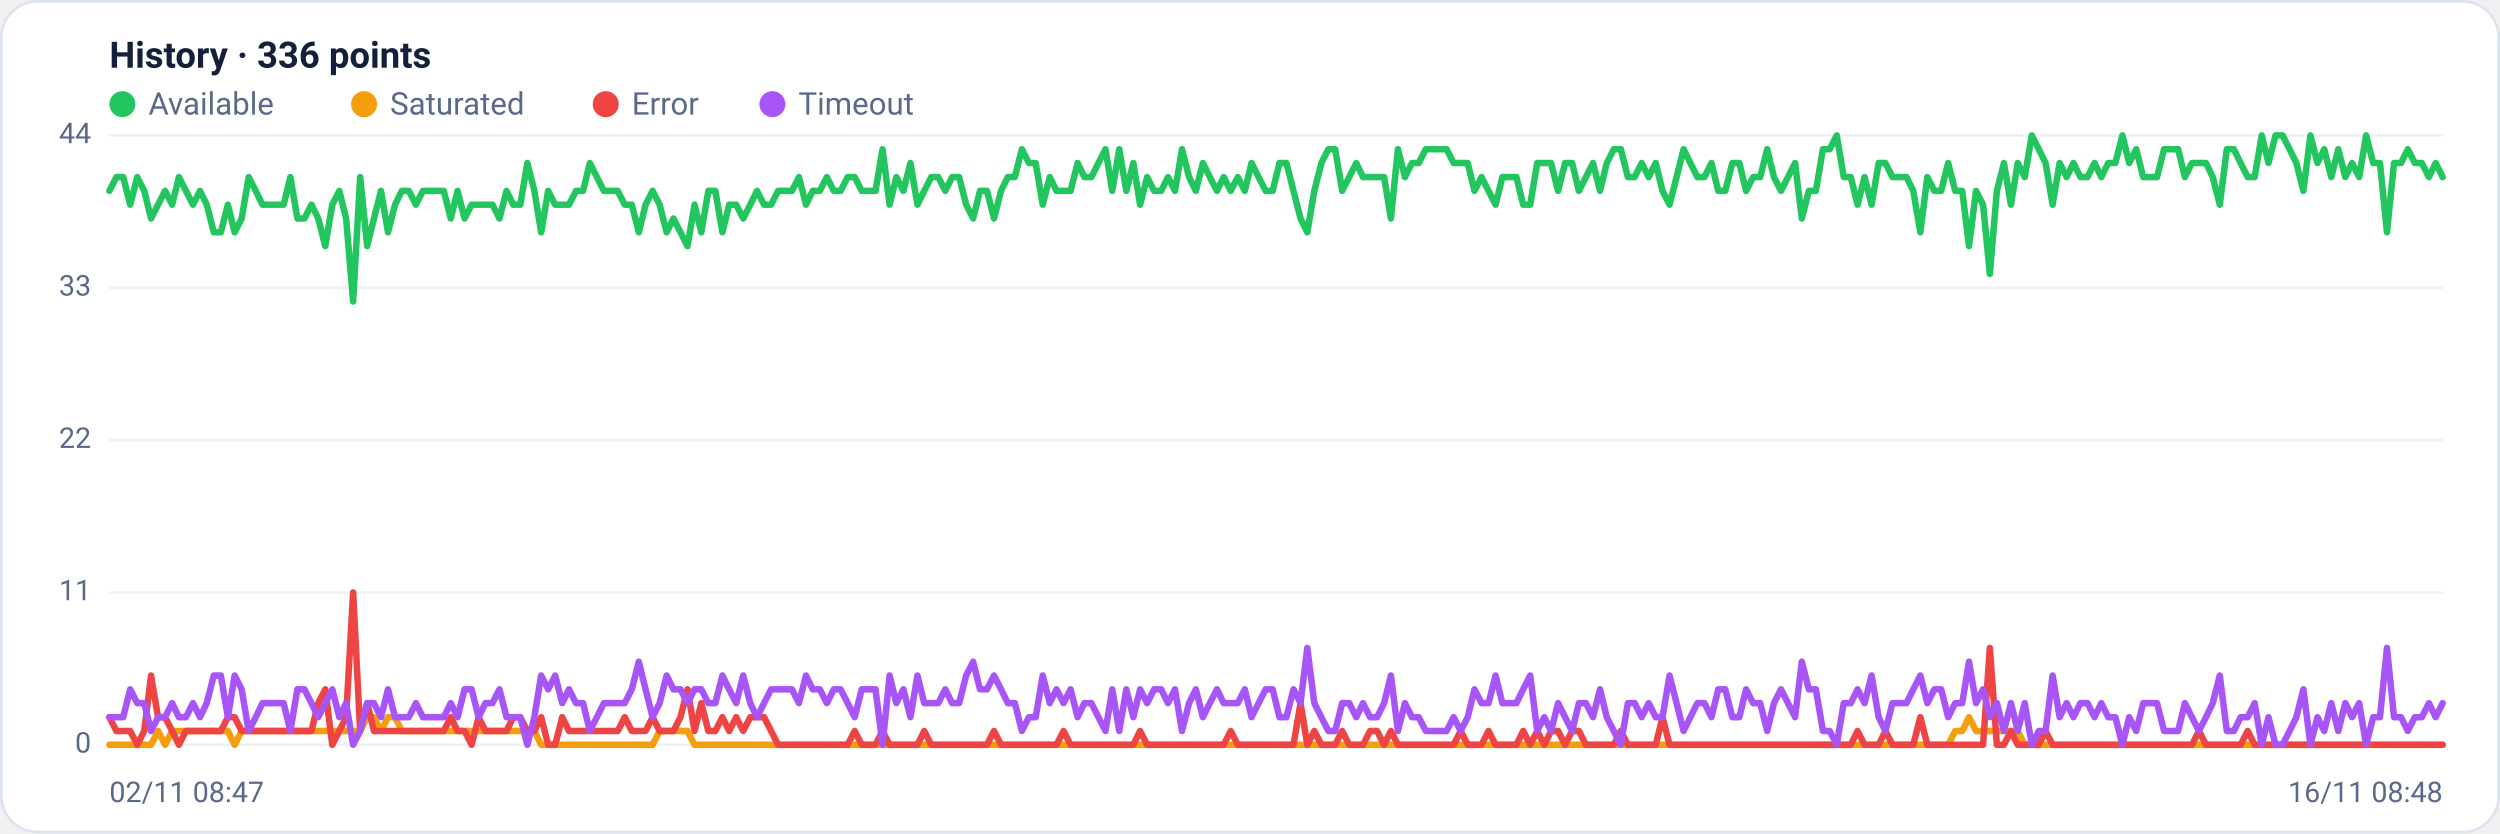
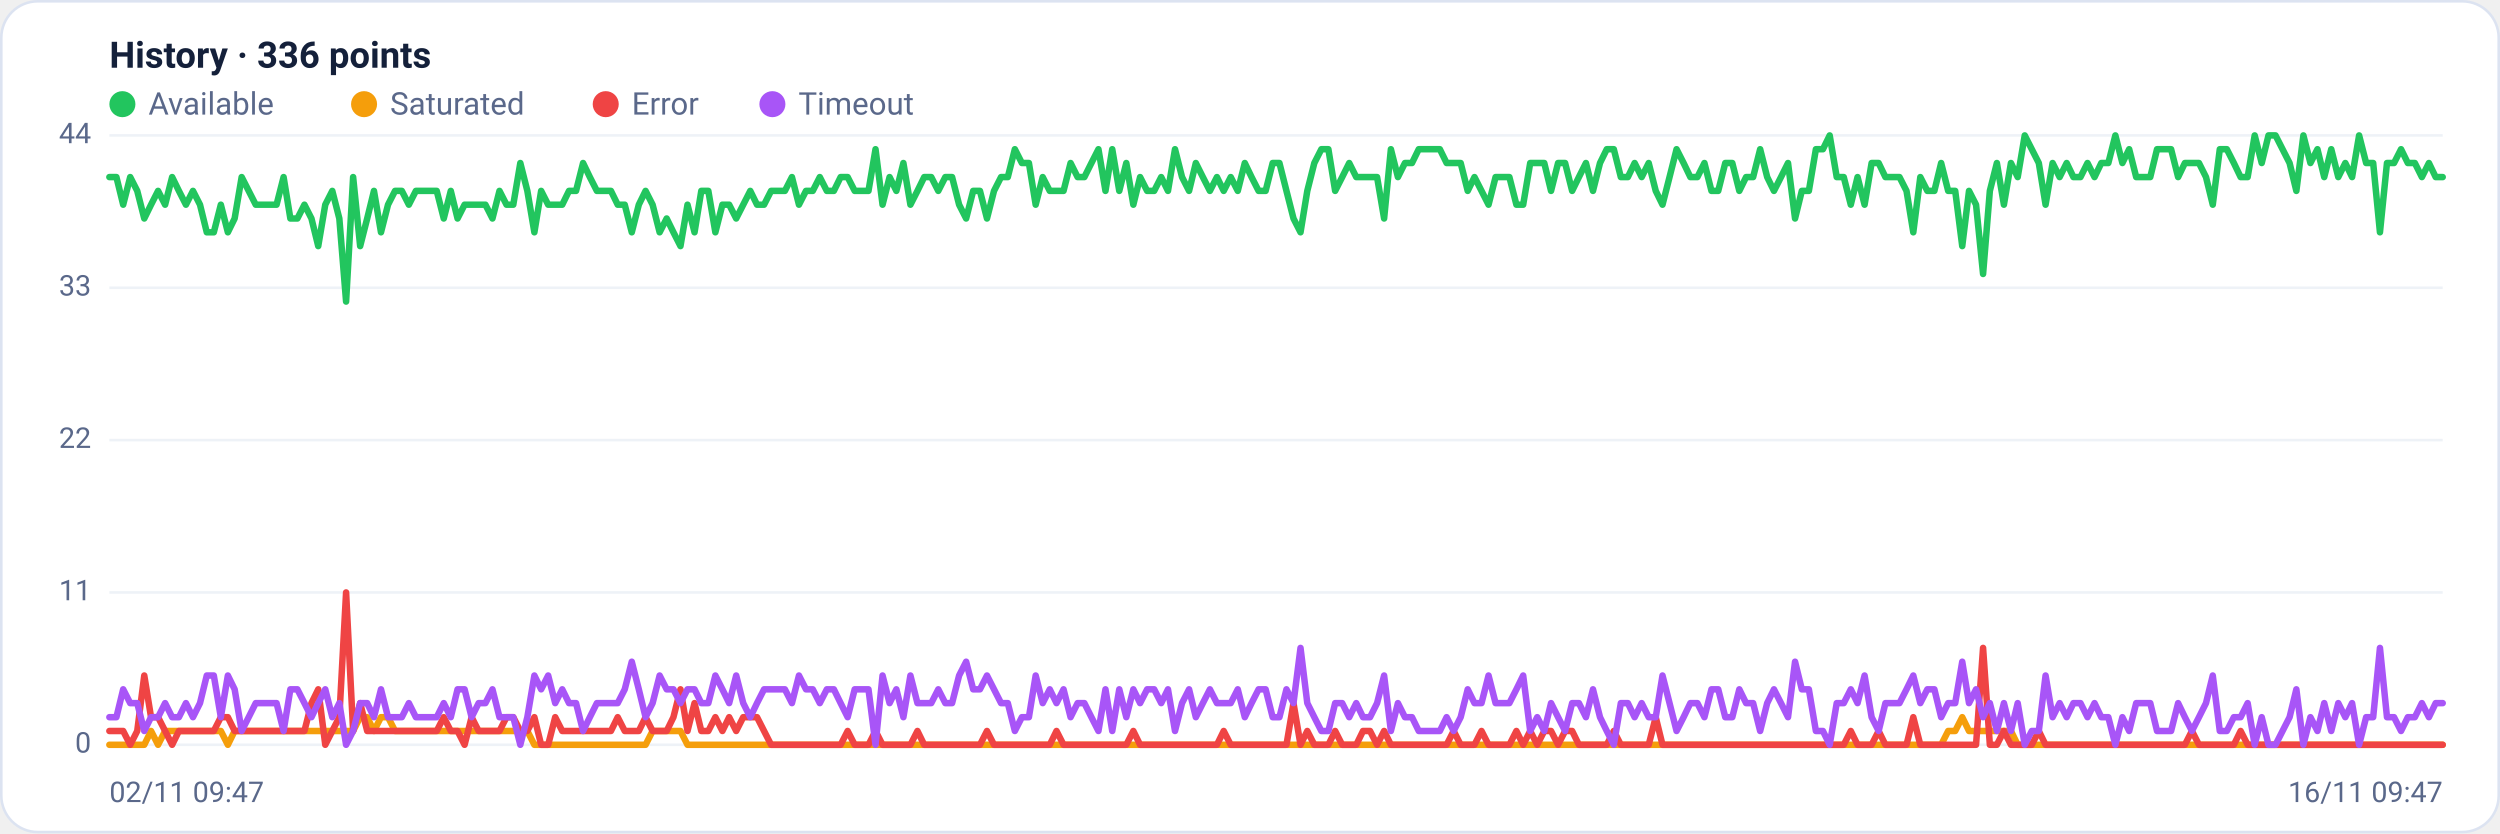
<svg xmlns="http://www.w3.org/2000/svg" viewBox="0 0 960 320" width="960" height="320" font-family="Segoe UI, system-ui, -apple-system, Roboto, Helvetica, Arial, sans-serif" role="img" aria-label="Availability history per region">
  <rect x="0.5" y="0.5" width="959" height="319" rx="14" fill="#ffffff" stroke="#dce3f1" />
  <text x="42" y="26" font-size="14" font-weight="600" fill="#14203a">History · 336 points</text>
  <circle cx="47" cy="40" r="5" fill="#22c55e" />
  <text x="57" y="44" font-size="12" fill="#5a688a">Available</text>
  <circle cx="139.8" cy="40" r="5" fill="#f59e0b" />
  <text x="149.8" y="44" font-size="12" fill="#5a688a">Saturated</text>
  <circle cx="232.6" cy="40" r="5" fill="#ef4444" />
  <text x="242.6" y="44" font-size="12" fill="#5a688a">Error</text>
  <circle cx="296.6" cy="40" r="5" fill="#a855f7" />
  <text x="306.6" y="44" font-size="12" fill="#5a688a">Timeout</text>
  <line x1="42" y1="286.0" x2="938" y2="286.0" stroke="#eef2f7" stroke-width="1" />
  <text x="35" y="289.0" text-anchor="end" font-size="11" fill="#5a688a">0</text>
  <line x1="42" y1="227.5" x2="938" y2="227.5" stroke="#eef2f7" stroke-width="1" />
  <text x="35" y="230.5" text-anchor="end" font-size="11" fill="#5a688a">11</text>
  <line x1="42" y1="169.0" x2="938" y2="169.0" stroke="#eef2f7" stroke-width="1" />
  <text x="35" y="172.0" text-anchor="end" font-size="11" fill="#5a688a">22</text>
  <line x1="42" y1="110.5" x2="938" y2="110.5" stroke="#eef2f7" stroke-width="1" />
  <text x="35" y="113.5" text-anchor="end" font-size="11" fill="#5a688a">33</text>
  <line x1="42" y1="52.0" x2="938" y2="52.0" stroke="#eef2f7" stroke-width="1" />
  <text x="35" y="55.0" text-anchor="end" font-size="11" fill="#5a688a">44</text>
-   <polyline fill="none" stroke="#22c55e" stroke-width="2.5" stroke-linejoin="round" stroke-linecap="round" points="42.0,73.3 44.7,68.0 47.3,68.0 50.0,78.6 52.7,68.0 55.4,73.3 58.0,83.9 60.7,78.6 63.4,73.3 66.1,78.6 68.7,68.0 71.4,73.3 74.1,78.6 76.8,73.3 79.4,78.6 82.1,89.2 84.8,89.2 87.5,78.6 90.1,89.2 92.8,83.9 95.5,68.0 98.2,73.3 100.8,78.6 103.5,78.6 106.2,78.6 108.9,78.6 111.5,68.0 114.2,83.9 116.9,83.9 119.6,78.6 122.2,83.9 124.9,94.5 127.6,78.6 130.3,73.3 132.9,83.9 135.6,115.8 138.3,68.0 141.0,94.5 143.6,83.9 146.3,73.3 149.0,89.2 151.7,78.6 154.3,73.3 157.0,73.3 159.7,78.6 162.4,73.3 165.0,73.3 167.7,73.3 170.4,73.3 173.1,83.9 175.7,73.3 178.4,83.9 181.1,78.6 183.8,78.6 186.4,78.6 189.1,78.6 191.8,83.9 194.5,73.3 197.1,78.6 199.8,78.6 202.5,62.6 205.2,73.3 207.8,89.2 210.5,73.3 213.2,78.6 215.9,78.6 218.5,78.6 221.2,73.3 223.9,73.3 226.5,62.6 229.2,68.0 231.9,73.3 234.6,73.3 237.2,73.3 239.9,78.6 242.6,78.6 245.3,89.2 247.9,78.6 250.6,73.3 253.3,78.6 256.0,89.2 258.6,83.9 261.3,89.2 264.0,94.5 266.7,78.6 269.3,89.2 272.0,73.3 274.7,73.3 277.4,89.2 280.0,78.6 282.7,78.6 285.4,83.9 288.1,78.6 290.7,73.3 293.4,78.6 296.1,78.6 298.8,73.3 301.4,73.3 304.1,73.3 306.8,68.0 309.5,78.6 312.1,73.3 314.8,73.3 317.5,68.0 320.2,73.3 322.8,73.3 325.5,68.0 328.2,68.0 330.9,73.3 333.5,73.3 336.2,73.3 338.9,57.3 341.6,78.6 344.2,68.0 346.9,73.3 349.6,62.6 352.3,78.6 354.9,73.3 357.6,68.0 360.3,68.0 363.0,73.3 365.6,68.0 368.3,68.0 371.0,78.6 373.7,83.9 376.3,73.3 379.0,73.3 381.7,83.9 384.4,73.3 387.0,68.0 389.7,68.0 392.4,57.3 395.1,62.6 397.7,62.6 400.4,78.6 403.1,68.0 405.7,73.3 408.4,73.3 411.1,73.3 413.8,62.6 416.4,68.0 419.1,68.0 421.8,62.6 424.5,57.3 427.1,73.3 429.8,57.3 432.5,73.3 435.2,62.6 437.8,78.6 440.5,68.0 443.2,73.3 445.9,73.3 448.5,68.0 451.2,73.3 453.9,57.3 456.6,68.0 459.2,73.3 461.9,62.6 464.6,68.0 467.3,73.3 469.9,68.0 472.6,73.3 475.3,68.0 478.0,73.3 480.6,62.6 483.3,68.0 486.0,73.3 488.7,73.3 491.3,62.6 494.0,62.6 496.7,73.3 499.4,83.9 502.0,89.2 504.7,73.3 507.4,62.6 510.1,57.3 512.7,57.3 515.4,73.3 518.1,68.0 520.8,62.6 523.4,68.0 526.1,68.0 528.8,68.0 531.5,68.0 534.1,83.9 536.8,57.3 539.5,68.0 542.2,62.6 544.8,62.6 547.5,57.3 550.2,57.3 552.9,57.3 555.5,57.3 558.2,62.6 560.9,62.6 563.6,62.6 566.2,73.3 568.9,68.0 571.6,73.3 574.3,78.6 576.9,68.0 579.6,68.0 582.3,68.0 584.9,78.6 587.6,78.6 590.3,62.6 593.0,62.6 595.6,62.6 598.3,73.3 601.0,62.6 603.7,62.6 606.3,73.3 609.0,68.0 611.7,62.6 614.4,73.3 617.0,62.6 619.7,57.3 622.4,57.3 625.1,68.0 627.7,68.0 630.4,62.6 633.1,68.0 635.8,62.6 638.4,73.3 641.1,78.6 643.8,68.0 646.5,57.3 649.1,62.6 651.8,68.0 654.5,68.0 657.2,62.6 659.8,73.3 662.5,73.3 665.2,62.6 667.9,62.6 670.5,73.3 673.2,68.0 675.9,68.0 678.6,57.3 681.2,68.0 683.9,73.3 686.6,68.0 689.3,62.6 691.9,83.9 694.6,73.3 697.3,73.3 700.0,57.3 702.6,57.3 705.3,52.0 708.0,68.0 710.7,68.0 713.3,78.6 716.0,68.0 718.7,78.6 721.4,62.6 724.0,62.6 726.7,68.0 729.4,68.0 732.1,68.0 734.7,73.3 737.4,89.2 740.1,68.0 742.8,73.3 745.4,73.3 748.1,62.6 750.8,73.3 753.5,73.3 756.1,94.5 758.8,73.3 761.5,78.6 764.1,105.2 766.8,73.3 769.5,62.6 772.2,78.6 774.8,62.6 777.5,68.0 780.2,52.0 782.9,57.3 785.5,62.6 788.2,78.6 790.9,62.6 793.6,68.0 796.2,62.6 798.9,68.0 801.6,68.0 804.3,62.6 806.9,68.0 809.6,62.6 812.3,62.6 815.0,52.0 817.6,62.6 820.3,57.3 823.0,68.0 825.7,68.0 828.3,68.0 831.0,57.3 833.7,57.3 836.4,57.3 839.0,68.0 841.7,62.6 844.4,62.6 847.1,62.6 849.7,68.0 852.4,78.6 855.1,57.3 857.8,57.3 860.4,62.6 863.1,68.0 865.8,68.0 868.5,52.0 871.1,62.6 873.8,52.0 876.5,52.0 879.2,57.3 881.8,62.6 884.5,73.3 887.2,52.0 889.9,62.6 892.5,57.3 895.2,68.0 897.9,57.3 900.6,68.0 903.2,62.6 905.9,68.0 908.6,52.0 911.3,62.6 913.9,62.6 916.6,89.2 919.3,62.6 922.0,62.6 924.6,57.3 927.3,62.6 930.0,62.6 932.7,68.0 935.3,62.6 938.0,68.0" />
-   <polyline fill="none" stroke="#f59e0b" stroke-width="2.5" stroke-linejoin="round" stroke-linecap="round" points="42.0,286.0 44.7,286.0 47.3,286.0 50.0,286.0 52.7,286.0 55.4,286.0 58.0,286.0 60.7,280.7 63.4,286.0 66.1,280.7 68.7,280.7 71.4,280.7 74.1,280.7 76.8,280.7 79.4,280.7 82.1,280.7 84.8,280.7 87.5,280.7 90.1,286.0 92.8,280.7 95.5,280.7 98.2,280.7 100.8,280.7 103.5,280.7 106.2,280.7 108.9,280.7 111.5,280.7 114.2,280.7 116.9,280.7 119.6,280.7 122.2,280.7 124.9,280.7 127.6,280.7 130.3,280.7 132.9,280.7 135.6,280.7 138.3,280.7 141.0,275.4 143.6,275.4 146.3,280.7 149.0,275.4 151.7,275.4 154.3,280.7 157.0,280.7 159.7,280.7 162.4,280.7 165.0,280.7 167.7,280.7 170.4,280.7 173.1,280.7 175.7,280.7 178.4,280.7 181.1,280.7 183.8,280.7 186.4,280.7 189.1,280.7 191.8,280.7 194.5,280.7 197.1,280.7 199.8,280.7 202.5,280.7 205.2,280.7 207.8,286.0 210.5,286.0 213.2,286.0 215.9,286.0 218.5,286.0 221.2,286.0 223.9,286.0 226.5,286.0 229.2,286.0 231.9,286.0 234.6,286.0 237.2,286.0 239.9,286.0 242.6,286.0 245.3,286.0 247.9,286.0 250.6,286.0 253.3,280.7 256.0,280.7 258.6,280.7 261.3,280.7 264.0,280.7 266.7,286.0 269.3,286.0 272.0,286.0 274.7,286.0 277.4,286.0 280.0,286.0 282.7,286.0 285.4,286.0 288.1,286.0 290.7,286.0 293.4,286.0 296.1,286.0 298.8,286.0 301.4,286.0 304.1,286.0 306.8,286.0 309.5,286.0 312.1,286.0 314.8,286.0 317.5,286.0 320.2,286.0 322.8,286.0 325.5,286.0 328.2,286.0 330.9,286.0 333.5,286.0 336.2,286.0 338.9,286.0 341.6,286.0 344.2,286.0 346.9,286.0 349.6,286.0 352.3,286.0 354.9,286.0 357.6,286.0 360.3,286.0 363.0,286.0 365.6,286.0 368.3,286.0 371.0,286.0 373.7,286.0 376.3,286.0 379.0,286.0 381.7,286.0 384.4,286.0 387.0,286.0 389.7,286.0 392.4,286.0 395.1,286.0 397.7,286.0 400.4,286.0 403.1,286.0 405.7,286.0 408.4,286.0 411.1,286.0 413.8,286.0 416.4,286.0 419.1,286.0 421.8,286.0 424.5,286.0 427.1,286.0 429.8,286.0 432.5,286.0 435.2,286.0 437.8,286.0 440.5,286.0 443.2,286.0 445.9,286.0 448.5,286.0 451.2,286.0 453.9,286.0 456.6,286.0 459.2,286.0 461.9,286.0 464.6,286.0 467.3,286.0 469.9,286.0 472.6,286.0 475.3,286.0 478.0,286.0 480.6,286.0 483.3,286.0 486.0,286.0 488.7,286.0 491.3,286.0 494.0,286.0 496.7,286.0 499.4,286.0 502.0,286.0 504.7,286.0 507.4,286.0 510.1,286.0 512.7,286.0 515.4,286.0 518.1,286.0 520.8,286.0 523.4,286.0 526.1,286.0 528.8,286.0 531.5,286.0 534.1,286.0 536.8,286.0 539.5,286.0 542.2,286.0 544.8,286.0 547.5,286.0 550.2,286.0 552.9,286.0 555.5,286.0 558.2,286.0 560.9,286.0 563.6,286.0 566.2,286.0 568.9,286.0 571.6,286.0 574.3,286.0 576.9,286.0 579.6,286.0 582.3,286.0 584.9,286.0 587.6,286.0 590.3,286.0 593.0,286.0 595.6,286.0 598.3,286.0 601.0,286.0 603.7,286.0 606.3,286.0 609.0,286.0 611.7,286.0 614.4,286.0 617.0,286.0 619.7,286.0 622.4,286.0 625.1,286.0 627.7,286.0 630.4,286.0 633.1,286.0 635.8,286.0 638.4,286.0 641.1,286.0 643.8,286.0 646.5,286.0 649.1,286.0 651.8,286.0 654.5,286.0 657.2,286.0 659.8,286.0 662.5,286.0 665.2,286.0 667.9,286.0 670.5,286.0 673.2,286.0 675.9,286.0 678.6,286.0 681.2,286.0 683.9,286.0 686.6,286.0 689.3,286.0 691.9,286.0 694.6,286.0 697.3,286.0 700.0,286.0 702.6,286.0 705.3,286.0 708.0,286.0 710.7,286.0 713.3,286.0 716.0,286.0 718.7,286.0 721.4,286.0 724.0,286.0 726.7,286.0 729.4,286.0 732.1,286.0 734.7,286.0 737.4,286.0 740.1,286.0 742.8,286.0 745.4,286.0 748.1,286.0 750.8,280.7 753.5,280.7 756.1,275.4 758.8,280.7 761.5,280.7 764.1,280.7 766.8,280.7 769.5,280.7 772.2,280.7 774.8,280.7 777.5,286.0 780.2,286.0 782.9,286.0 785.5,286.0 788.2,286.0 790.9,286.0 793.6,286.0 796.2,286.0 798.9,286.0 801.6,286.0 804.3,286.0 806.9,286.0 809.6,286.0 812.3,286.0 815.0,286.0 817.6,286.0 820.3,286.0 823.0,286.0 825.7,286.0 828.3,286.0 831.0,286.0 833.7,286.0 836.4,286.0 839.0,286.0 841.7,286.0 844.4,286.0 847.1,286.0 849.7,286.0 852.4,286.0 855.1,286.0 857.8,286.0 860.4,286.0 863.1,286.0 865.8,286.0 868.5,286.0 871.1,286.0 873.8,286.0 876.5,286.0 879.2,286.0 881.8,286.0 884.5,286.0 887.2,286.0 889.9,286.0 892.5,286.0 895.2,286.0 897.9,286.0 900.6,286.0 903.2,286.0 905.9,286.0 908.6,286.0 911.3,286.0 913.9,286.0 916.6,286.0 919.3,286.0 922.0,286.0 924.6,286.0 927.3,286.0 930.0,286.0 932.7,286.0 935.3,286.0 938.0,286.0" />
-   <polyline fill="none" stroke="#ef4444" stroke-width="2.5" stroke-linejoin="round" stroke-linecap="round" points="42.0,275.4 44.7,280.7 47.3,280.7 50.0,280.7 52.7,286.0 55.4,280.7 58.0,259.4 60.7,275.4 63.4,275.4 66.1,280.7 68.7,286.0 71.4,280.7 74.1,280.7 76.8,280.7 79.4,280.7 82.1,280.7 84.8,280.7 87.5,275.4 90.1,275.4 92.8,280.7 95.5,280.7 98.2,280.7 100.8,280.7 103.5,280.7 106.2,280.7 108.9,280.7 111.5,280.7 114.2,280.7 116.9,280.7 119.6,280.7 122.2,270.0 124.9,264.7 127.6,286.0 130.3,280.7 132.9,275.4 135.6,227.5 138.3,280.7 141.0,270.0 143.6,280.7 146.3,280.7 149.0,280.7 151.7,280.7 154.3,280.7 157.0,280.7 159.7,280.7 162.4,280.7 165.0,280.7 167.7,280.7 170.4,280.7 173.1,275.4 175.7,280.7 178.4,280.7 181.1,286.0 183.8,275.4 186.4,280.7 189.1,280.7 191.8,280.7 194.5,280.7 197.1,275.4 199.8,275.4 202.5,280.7 205.2,280.7 207.8,275.4 210.5,286.0 213.2,286.0 215.9,275.4 218.5,280.7 221.2,280.7 223.9,280.7 226.5,280.7 229.2,280.7 231.9,280.7 234.6,280.7 237.2,280.7 239.9,275.4 242.6,280.7 245.3,280.7 247.9,280.7 250.6,275.4 253.3,280.7 256.0,280.7 258.6,280.7 261.3,275.4 264.0,264.7 266.7,280.7 269.3,270.0 272.0,280.7 274.7,280.7 277.4,275.4 280.0,280.7 282.7,275.4 285.4,280.7 288.1,275.4 290.7,275.4 293.4,275.4 296.1,280.7 298.8,286.0 301.4,286.0 304.1,286.0 306.8,286.0 309.5,286.0 312.1,286.0 314.8,286.0 317.5,286.0 320.2,286.0 322.8,286.0 325.5,286.0 328.2,280.7 330.9,286.0 333.5,286.0 336.2,286.0 338.9,280.7 341.6,286.0 344.2,286.0 346.9,286.0 349.6,286.0 352.3,286.0 354.9,280.7 357.6,286.0 360.3,286.0 363.0,286.0 365.6,286.0 368.3,286.0 371.0,286.0 373.7,286.0 376.3,286.0 379.0,286.0 381.7,280.7 384.4,286.0 387.0,286.0 389.7,286.0 392.4,286.0 395.1,286.0 397.7,286.0 400.4,286.0 403.1,286.0 405.7,286.0 408.4,280.7 411.1,286.0 413.8,286.0 416.4,286.0 419.1,286.0 421.8,286.0 424.5,286.0 427.1,286.0 429.8,286.0 432.5,286.0 435.2,286.0 437.8,280.7 440.5,286.0 443.2,286.0 445.9,286.0 448.5,286.0 451.2,286.0 453.9,286.0 456.6,286.0 459.2,286.0 461.9,286.0 464.6,286.0 467.3,286.0 469.9,286.0 472.6,280.7 475.3,286.0 478.0,286.0 480.6,286.0 483.3,286.0 486.0,286.0 488.7,286.0 491.3,286.0 494.0,286.0 496.7,286.0 499.4,270.0 502.0,286.0 504.7,280.7 507.4,286.0 510.1,286.0 512.7,286.0 515.4,280.7 518.1,286.0 520.8,286.0 523.4,286.0 526.1,280.7 528.8,280.7 531.5,286.0 534.1,280.7 536.8,286.0 539.5,286.0 542.2,286.0 544.8,286.0 547.5,286.0 550.2,286.0 552.9,286.0 555.5,286.0 558.2,286.0 560.9,280.7 563.6,286.0 566.2,286.0 568.9,286.0 571.6,280.7 574.3,286.0 576.9,286.0 579.6,286.0 582.3,286.0 584.9,280.7 587.6,286.0 590.3,280.7 593.0,286.0 595.6,280.7 598.3,280.7 601.0,286.0 603.7,280.7 606.3,280.7 609.0,286.0 611.7,286.0 614.4,286.0 617.0,286.0 619.7,286.0 622.4,280.7 625.1,286.0 627.7,286.0 630.4,286.0 633.1,286.0 635.8,286.0 638.4,275.4 641.1,286.0 643.8,286.0 646.5,286.0 649.1,286.0 651.8,286.0 654.5,286.0 657.2,286.0 659.8,286.0 662.5,286.0 665.2,286.0 667.9,286.0 670.5,286.0 673.2,286.0 675.9,286.0 678.6,286.0 681.2,286.0 683.9,286.0 686.6,286.0 689.3,286.0 691.9,286.0 694.6,286.0 697.3,286.0 700.0,286.0 702.6,286.0 705.3,286.0 708.0,286.0 710.7,286.0 713.3,280.7 716.0,286.0 718.7,286.0 721.4,286.0 724.0,280.7 726.7,286.0 729.4,286.0 732.1,286.0 734.7,286.0 737.4,275.4 740.1,286.0 742.8,286.0 745.4,286.0 748.1,286.0 750.8,286.0 753.5,286.0 756.1,286.0 758.8,286.0 761.5,286.0 764.1,248.8 766.8,286.0 769.5,286.0 772.2,280.7 774.8,286.0 777.5,286.0 780.2,286.0 782.9,286.0 785.5,280.7 788.2,286.0 790.9,286.0 793.6,286.0 796.2,286.0 798.9,286.0 801.6,286.0 804.3,286.0 806.9,286.0 809.6,286.0 812.3,286.0 815.0,286.0 817.6,286.0 820.3,286.0 823.0,286.0 825.7,286.0 828.3,286.0 831.0,286.0 833.7,286.0 836.4,286.0 839.0,286.0 841.7,286.0 844.4,280.7 847.1,286.0 849.7,286.0 852.4,286.0 855.1,286.0 857.8,286.0 860.4,286.0 863.1,280.7 865.8,286.0 868.5,286.0 871.1,286.0 873.8,286.0 876.5,286.0 879.2,286.0 881.8,286.0 884.5,286.0 887.2,286.0 889.9,286.0 892.5,286.0 895.2,286.0 897.9,286.0 900.6,286.0 903.2,286.0 905.9,286.0 908.6,286.0 911.3,286.0 913.9,286.0 916.6,286.0 919.3,286.0 922.0,286.0 924.6,286.0 927.3,286.0 930.0,286.0 932.7,286.0 935.3,286.0 938.0,286.0" />
-   <polyline fill="none" stroke="#a855f7" stroke-width="2.5" stroke-linejoin="round" stroke-linecap="round" points="42.0,275.4 44.7,275.4 47.3,275.4 50.0,264.7 52.7,270.0 55.4,270.0 58.0,280.7 60.7,275.4 63.4,275.4 66.1,270.0 68.7,275.4 71.4,275.4 74.1,270.0 76.8,275.4 79.4,270.0 82.1,259.4 84.8,259.4 87.5,275.4 90.1,259.4 92.8,264.7 95.5,280.7 98.2,275.4 100.8,270.0 103.5,270.0 106.2,270.0 108.9,270.0 111.5,280.7 114.2,264.7 116.9,264.7 119.6,270.0 122.2,275.4 124.9,270.0 127.6,264.7 130.3,275.4 132.9,270.0 135.6,286.0 138.3,280.7 141.0,270.0 143.6,270.0 146.3,275.4 149.0,264.7 151.7,275.4 154.3,275.4 157.0,275.4 159.7,270.0 162.4,275.4 165.0,275.4 167.7,275.4 170.4,275.4 173.1,270.0 175.7,275.4 178.4,264.7 181.1,264.7 183.8,275.4 186.4,270.0 189.1,270.0 191.8,264.7 194.5,275.4 197.1,275.4 199.8,275.4 202.5,286.0 205.2,275.4 207.8,259.4 210.5,264.7 213.2,259.4 215.9,270.0 218.5,264.7 221.2,270.0 223.9,270.0 226.5,280.7 229.2,275.4 231.9,270.0 234.6,270.0 237.2,270.0 239.9,270.0 242.6,264.7 245.3,254.1 247.9,264.7 250.6,275.4 253.3,270.0 256.0,259.4 258.6,264.7 261.3,264.7 264.0,270.0 266.7,264.7 269.3,264.7 272.0,270.0 274.7,270.0 277.4,259.4 280.0,264.7 282.7,270.0 285.4,259.4 288.1,270.0 290.7,275.4 293.4,270.0 296.1,264.7 298.8,264.7 301.4,264.7 304.1,264.7 306.8,270.0 309.5,259.4 312.1,264.7 314.8,264.7 317.5,270.0 320.2,264.7 322.8,264.7 325.5,270.0 328.2,275.4 330.9,264.7 333.5,264.7 336.2,264.7 338.9,286.0 341.6,259.4 344.2,270.0 346.9,264.7 349.6,275.4 352.3,259.4 354.9,270.0 357.6,270.0 360.3,270.0 363.0,264.7 365.6,270.0 368.3,270.0 371.0,259.4 373.7,254.1 376.3,264.7 379.0,264.7 381.7,259.4 384.4,264.7 387.0,270.0 389.7,270.0 392.4,280.7 395.1,275.4 397.7,275.4 400.4,259.4 403.1,270.0 405.7,264.7 408.4,270.0 411.1,264.7 413.8,275.4 416.4,270.0 419.1,270.0 421.8,275.4 424.5,280.7 427.1,264.7 429.8,280.7 432.5,264.7 435.2,275.4 437.8,264.7 440.5,270.0 443.2,264.7 445.9,264.7 448.5,270.0 451.2,264.7 453.9,280.7 456.6,270.0 459.2,264.7 461.9,275.4 464.6,270.0 467.3,264.7 469.9,270.0 472.6,270.0 475.3,270.0 478.0,264.7 480.6,275.4 483.3,270.0 486.0,264.7 488.7,264.7 491.3,275.4 494.0,275.4 496.7,264.7 499.4,270.0 502.0,248.8 504.7,270.0 507.4,275.4 510.1,280.7 512.7,280.7 515.4,270.0 518.1,270.0 520.8,275.4 523.4,270.0 526.1,275.4 528.8,275.4 531.5,270.0 534.1,259.4 536.8,280.7 539.5,270.0 542.2,275.4 544.8,275.4 547.5,280.7 550.2,280.7 552.9,280.7 555.5,280.7 558.2,275.4 560.9,280.7 563.6,275.4 566.2,264.7 568.9,270.0 571.6,270.0 574.3,259.4 576.9,270.0 579.6,270.0 582.3,270.0 584.9,264.7 587.6,259.4 590.3,280.7 593.0,275.4 595.6,280.7 598.3,270.0 601.0,275.4 603.7,280.7 606.3,270.0 609.0,270.0 611.7,275.4 614.4,264.7 617.0,275.4 619.7,280.7 622.4,286.0 625.1,270.0 627.7,270.0 630.4,275.4 633.1,270.0 635.8,275.4 638.4,275.4 641.1,259.4 643.8,270.0 646.5,280.7 649.1,275.4 651.8,270.0 654.5,270.0 657.2,275.4 659.8,264.7 662.5,264.7 665.2,275.4 667.9,275.4 670.5,264.7 673.2,270.0 675.9,270.0 678.6,280.7 681.2,270.0 683.9,264.7 686.6,270.0 689.3,275.4 691.9,254.1 694.6,264.7 697.3,264.7 700.0,280.7 702.6,280.7 705.3,286.0 708.0,270.0 710.7,270.0 713.3,264.7 716.0,270.0 718.7,259.4 721.4,275.4 724.0,280.7 726.7,270.0 729.4,270.0 732.1,270.0 734.7,264.7 737.4,259.4 740.1,270.0 742.8,264.7 745.4,264.7 748.1,275.4 750.8,270.0 753.5,270.0 756.1,254.1 758.8,270.0 761.5,264.7 764.1,275.4 766.8,270.0 769.5,280.7 772.2,270.0 774.8,280.7 777.5,270.0 780.2,286.0 782.9,280.7 785.5,280.7 788.2,259.4 790.9,275.4 793.6,270.0 796.2,275.4 798.9,270.0 801.6,270.0 804.3,275.4 806.9,270.0 809.6,275.4 812.3,275.4 815.0,286.0 817.6,275.4 820.3,280.7 823.0,270.0 825.7,270.0 828.3,270.0 831.0,280.7 833.7,280.7 836.4,280.7 839.0,270.0 841.7,275.4 844.4,280.7 847.1,275.4 849.7,270.0 852.4,259.4 855.1,280.7 857.8,280.7 860.4,275.4 863.1,275.4 865.8,270.0 868.5,286.0 871.1,275.4 873.8,286.0 876.5,286.0 879.2,280.7 881.8,275.4 884.5,264.7 887.2,286.0 889.9,275.4 892.5,280.7 895.2,270.0 897.9,280.7 900.6,270.0 903.2,275.4 905.9,270.0 908.6,286.0 911.3,275.4 913.9,275.4 916.6,248.8 919.3,275.4 922.0,275.4 924.6,280.7 927.3,275.4 930.0,275.4 932.7,270.0 935.3,275.4 938.0,270.0" />
-   <text x="42" y="308" font-size="11" fill="#5a688a">02/11 08:47</text>
-   <text x="938" y="308" text-anchor="end" font-size="11" fill="#5a688a">16/11 08:48</text>
+   <polyline fill="none" stroke="#22c55e" stroke-width="2.5" stroke-linejoin="round" stroke-linecap="round" points="42.0,68.0 44.7,68.0 47.3,78.6 50.0,68.0 52.7,73.3 55.4,83.9 58.0,78.6 60.7,73.3 63.4,78.6 66.1,68.0 68.7,73.3 71.4,78.6 74.1,73.3 76.8,78.6 79.4,89.2 82.1,89.2 84.8,78.6 87.5,89.2 90.1,83.9 92.8,68.0 95.5,73.3 98.2,78.6 100.8,78.6 103.5,78.6 106.2,78.6 108.9,68.0 111.5,83.9 114.2,83.9 116.9,78.6 119.6,83.9 122.2,94.5 124.9,78.6 127.6,73.3 130.3,83.9 132.9,115.8 135.6,68.0 138.3,94.5 141.0,83.9 143.6,73.3 146.3,89.2 149.0,78.6 151.7,73.3 154.3,73.3 157.0,78.6 159.7,73.3 162.4,73.3 165.0,73.3 167.7,73.3 170.4,83.9 173.1,73.3 175.7,83.9 178.4,78.6 181.1,78.6 183.8,78.6 186.4,78.6 189.1,83.9 191.8,73.3 194.5,78.6 197.1,78.6 199.8,62.6 202.5,73.3 205.2,89.2 207.8,73.3 210.5,78.6 213.2,78.6 215.9,78.6 218.5,73.3 221.2,73.3 223.9,62.6 226.5,68.0 229.2,73.3 231.9,73.3 234.6,73.3 237.2,78.6 239.9,78.6 242.6,89.2 245.3,78.6 247.9,73.3 250.6,78.6 253.3,89.2 256.0,83.9 258.6,89.2 261.3,94.5 264.0,78.6 266.7,89.2 269.3,73.3 272.0,73.3 274.7,89.2 277.4,78.6 280.0,78.6 282.7,83.9 285.4,78.6 288.1,73.3 290.7,78.6 293.4,78.6 296.1,73.3 298.8,73.3 301.4,73.3 304.1,68.0 306.8,78.6 309.5,73.3 312.1,73.3 314.8,68.0 317.5,73.3 320.2,73.3 322.8,68.0 325.5,68.0 328.2,73.3 330.9,73.3 333.5,73.3 336.2,57.3 338.9,78.6 341.6,68.0 344.2,73.3 346.9,62.6 349.6,78.6 352.3,73.3 354.9,68.0 357.6,68.0 360.3,73.3 363.0,68.0 365.6,68.0 368.3,78.6 371.0,83.9 373.7,73.3 376.3,73.3 379.0,83.9 381.7,73.3 384.4,68.0 387.0,68.0 389.7,57.3 392.4,62.6 395.1,62.6 397.7,78.6 400.4,68.0 403.1,73.3 405.7,73.3 408.4,73.3 411.1,62.6 413.8,68.0 416.4,68.0 419.1,62.6 421.8,57.3 424.5,73.3 427.1,57.3 429.8,73.3 432.5,62.6 435.2,78.6 437.8,68.0 440.5,73.3 443.2,73.3 445.9,68.0 448.5,73.3 451.2,57.3 453.9,68.0 456.6,73.3 459.2,62.6 461.9,68.0 464.6,73.3 467.3,68.0 469.9,73.3 472.6,68.0 475.3,73.3 478.0,62.6 480.6,68.0 483.3,73.3 486.0,73.3 488.7,62.6 491.3,62.6 494.0,73.3 496.7,83.9 499.4,89.2 502.0,73.3 504.7,62.6 507.4,57.3 510.1,57.3 512.7,73.3 515.4,68.0 518.1,62.6 520.8,68.0 523.4,68.0 526.1,68.0 528.8,68.0 531.5,83.9 534.1,57.3 536.8,68.0 539.5,62.6 542.2,62.6 544.8,57.3 547.5,57.3 550.2,57.3 552.9,57.3 555.5,62.6 558.2,62.6 560.9,62.6 563.6,73.3 566.2,68.0 568.9,73.3 571.6,78.6 574.3,68.0 576.9,68.0 579.6,68.0 582.3,78.6 584.9,78.6 587.6,62.6 590.3,62.6 593.0,62.6 595.6,73.3 598.3,62.6 601.0,62.6 603.7,73.3 606.3,68.0 609.0,62.6 611.7,73.3 614.4,62.6 617.0,57.3 619.7,57.3 622.4,68.0 625.1,68.0 627.7,62.6 630.4,68.0 633.1,62.6 635.8,73.3 638.4,78.6 641.1,68.0 643.8,57.3 646.5,62.6 649.1,68.0 651.8,68.0 654.5,62.6 657.2,73.3 659.8,73.3 662.5,62.6 665.2,62.6 667.9,73.3 670.5,68.0 673.2,68.0 675.9,57.3 678.6,68.0 681.2,73.3 683.9,68.0 686.6,62.6 689.3,83.9 691.9,73.3 694.6,73.3 697.3,57.3 700.0,57.3 702.6,52.0 705.3,68.0 708.0,68.0 710.7,78.6 713.3,68.0 716.0,78.6 718.7,62.6 721.4,62.6 724.0,68.0 726.7,68.0 729.4,68.0 732.1,73.3 734.7,89.2 737.4,68.0 740.1,73.3 742.8,73.3 745.4,62.6 748.1,73.3 750.8,73.3 753.5,94.5 756.1,73.3 758.8,78.6 761.5,105.2 764.1,73.3 766.8,62.6 769.5,78.6 772.2,62.6 774.8,68.0 777.5,52.0 780.2,57.3 782.9,62.6 785.5,78.6 788.2,62.6 790.9,68.0 793.6,62.6 796.2,68.0 798.9,68.0 801.6,62.6 804.3,68.0 806.9,62.6 809.6,62.6 812.3,52.0 815.0,62.6 817.6,57.3 820.3,68.0 823.0,68.0 825.7,68.0 828.3,57.3 831.0,57.3 833.7,57.3 836.4,68.0 839.0,62.6 841.7,62.6 844.4,62.6 847.1,68.0 849.7,78.6 852.4,57.3 855.1,57.3 857.8,62.6 860.4,68.0 863.1,68.0 865.8,52.0 868.5,62.6 871.1,52.0 873.8,52.0 876.5,57.3 879.2,62.6 881.8,73.3 884.5,52.0 887.2,62.6 889.9,57.3 892.5,68.0 895.2,57.3 897.9,68.0 900.6,62.6 903.2,68.0 905.9,52.0 908.6,62.6 911.3,62.6 913.9,89.2 916.6,62.6 919.3,62.6 922.0,57.3 924.6,62.6 927.3,62.6 930.0,68.0 932.7,62.6 935.3,68.0 938.0,68.0" />
+   <polyline fill="none" stroke="#f59e0b" stroke-width="2.5" stroke-linejoin="round" stroke-linecap="round" points="42.0,286.0 44.7,286.0 47.3,286.0 50.0,286.0 52.7,286.0 55.4,286.0 58.0,280.7 60.7,286.0 63.4,280.7 66.1,280.7 68.7,280.7 71.4,280.7 74.1,280.7 76.8,280.7 79.4,280.7 82.1,280.7 84.8,280.7 87.5,286.0 90.1,280.7 92.8,280.7 95.5,280.7 98.2,280.7 100.8,280.7 103.5,280.7 106.2,280.7 108.9,280.7 111.5,280.7 114.2,280.7 116.9,280.7 119.6,280.7 122.2,280.7 124.9,280.7 127.6,280.7 130.3,280.7 132.9,280.7 135.6,280.7 138.3,275.4 141.0,275.4 143.6,280.7 146.3,275.4 149.0,275.4 151.7,280.7 154.3,280.7 157.0,280.7 159.7,280.7 162.4,280.7 165.0,280.7 167.7,280.7 170.4,280.7 173.1,280.7 175.7,280.7 178.4,280.7 181.1,280.7 183.8,280.7 186.4,280.7 189.1,280.7 191.8,280.7 194.5,280.7 197.1,280.7 199.8,280.7 202.5,280.7 205.2,286.0 207.8,286.0 210.5,286.0 213.2,286.0 215.9,286.0 218.5,286.0 221.2,286.0 223.9,286.0 226.5,286.0 229.2,286.0 231.9,286.0 234.6,286.0 237.2,286.0 239.9,286.0 242.6,286.0 245.3,286.0 247.9,286.0 250.6,280.7 253.3,280.7 256.0,280.7 258.6,280.7 261.3,280.7 264.0,286.0 266.7,286.0 269.3,286.0 272.0,286.0 274.7,286.0 277.4,286.0 280.0,286.0 282.7,286.0 285.4,286.0 288.1,286.0 290.7,286.0 293.4,286.0 296.1,286.0 298.8,286.0 301.4,286.0 304.1,286.0 306.8,286.0 309.5,286.0 312.1,286.0 314.8,286.0 317.5,286.0 320.2,286.0 322.8,286.0 325.5,286.0 328.2,286.0 330.9,286.0 333.5,286.0 336.2,286.0 338.9,286.0 341.6,286.0 344.2,286.0 346.9,286.0 349.6,286.0 352.3,286.0 354.9,286.0 357.6,286.0 360.3,286.0 363.0,286.0 365.6,286.0 368.3,286.0 371.0,286.0 373.7,286.0 376.3,286.0 379.0,286.0 381.7,286.0 384.4,286.0 387.0,286.0 389.7,286.0 392.4,286.0 395.1,286.0 397.7,286.0 400.4,286.0 403.1,286.0 405.7,286.0 408.4,286.0 411.1,286.0 413.8,286.0 416.4,286.0 419.1,286.0 421.8,286.0 424.5,286.0 427.1,286.0 429.8,286.0 432.5,286.0 435.2,286.0 437.8,286.0 440.5,286.0 443.2,286.0 445.9,286.0 448.5,286.0 451.2,286.0 453.9,286.0 456.6,286.0 459.2,286.0 461.9,286.0 464.6,286.0 467.3,286.0 469.9,286.0 472.6,286.0 475.3,286.0 478.0,286.0 480.6,286.0 483.3,286.0 486.0,286.0 488.7,286.0 491.3,286.0 494.0,286.0 496.7,286.0 499.4,286.0 502.0,286.0 504.7,286.0 507.4,286.0 510.1,286.0 512.7,286.0 515.4,286.0 518.1,286.0 520.8,286.0 523.4,286.0 526.1,286.0 528.8,286.0 531.5,286.0 534.1,286.0 536.8,286.0 539.5,286.0 542.2,286.0 544.8,286.0 547.5,286.0 550.2,286.0 552.9,286.0 555.5,286.0 558.2,286.0 560.9,286.0 563.6,286.0 566.2,286.0 568.9,286.0 571.6,286.0 574.3,286.0 576.9,286.0 579.6,286.0 582.3,286.0 584.9,286.0 587.6,286.0 590.3,286.0 593.0,286.0 595.6,286.0 598.3,286.0 601.0,286.0 603.7,286.0 606.3,286.0 609.0,286.0 611.7,286.0 614.4,286.0 617.0,286.0 619.7,286.0 622.4,286.0 625.1,286.0 627.7,286.0 630.4,286.0 633.1,286.0 635.8,286.0 638.4,286.0 641.1,286.0 643.8,286.0 646.5,286.0 649.1,286.0 651.8,286.0 654.5,286.0 657.2,286.0 659.8,286.0 662.5,286.0 665.2,286.0 667.9,286.0 670.5,286.0 673.2,286.0 675.9,286.0 678.6,286.0 681.2,286.0 683.9,286.0 686.6,286.0 689.3,286.0 691.9,286.0 694.6,286.0 697.3,286.0 700.0,286.0 702.6,286.0 705.3,286.0 708.0,286.0 710.7,286.0 713.3,286.0 716.0,286.0 718.7,286.0 721.4,286.0 724.0,286.0 726.7,286.0 729.4,286.0 732.1,286.0 734.7,286.0 737.4,286.0 740.1,286.0 742.8,286.0 745.4,286.0 748.1,280.7 750.8,280.7 753.5,275.4 756.1,280.7 758.8,280.7 761.5,280.7 764.1,280.7 766.8,280.7 769.5,280.7 772.2,280.7 774.8,286.0 777.5,286.0 780.2,286.0 782.9,286.0 785.5,286.0 788.2,286.0 790.9,286.0 793.6,286.0 796.2,286.0 798.9,286.0 801.6,286.0 804.3,286.0 806.9,286.0 809.6,286.0 812.3,286.0 815.0,286.0 817.6,286.0 820.3,286.0 823.0,286.0 825.7,286.0 828.3,286.0 831.0,286.0 833.7,286.0 836.4,286.0 839.0,286.0 841.7,286.0 844.4,286.0 847.1,286.0 849.7,286.0 852.4,286.0 855.1,286.0 857.8,286.0 860.4,286.0 863.1,286.0 865.8,286.0 868.5,286.0 871.1,286.0 873.8,286.0 876.5,286.0 879.2,286.0 881.8,286.0 884.5,286.0 887.2,286.0 889.9,286.0 892.5,286.0 895.2,286.0 897.9,286.0 900.6,286.0 903.2,286.0 905.9,286.0 908.6,286.0 911.3,286.0 913.9,286.0 916.6,286.0 919.3,286.0 922.0,286.0 924.6,286.0 927.3,286.0 930.0,286.0 932.7,286.0 935.3,286.0 938.0,286.0" />
+   <polyline fill="none" stroke="#ef4444" stroke-width="2.5" stroke-linejoin="round" stroke-linecap="round" points="42.0,280.7 44.7,280.7 47.3,280.7 50.0,286.0 52.7,280.7 55.4,259.4 58.0,275.4 60.7,275.4 63.4,280.7 66.1,286.0 68.7,280.7 71.4,280.7 74.1,280.7 76.8,280.7 79.4,280.7 82.1,280.7 84.8,275.4 87.5,275.4 90.1,280.7 92.8,280.7 95.5,280.7 98.2,280.7 100.8,280.7 103.5,280.7 106.2,280.7 108.9,280.7 111.5,280.7 114.2,280.7 116.9,280.7 119.6,270.0 122.2,264.7 124.9,286.0 127.6,280.7 130.3,275.4 132.9,227.5 135.6,280.7 138.3,270.0 141.0,280.7 143.6,280.7 146.3,280.7 149.0,280.7 151.7,280.7 154.3,280.7 157.0,280.7 159.7,280.7 162.4,280.7 165.0,280.7 167.7,280.7 170.4,275.4 173.1,280.7 175.7,280.7 178.4,286.0 181.1,275.4 183.8,280.7 186.4,280.7 189.1,280.7 191.8,280.7 194.5,275.4 197.1,275.4 199.8,280.7 202.5,280.7 205.2,275.4 207.8,286.0 210.5,286.0 213.2,275.4 215.9,280.7 218.5,280.7 221.2,280.7 223.9,280.7 226.5,280.7 229.2,280.7 231.9,280.7 234.6,280.7 237.2,275.4 239.9,280.7 242.6,280.7 245.3,280.7 247.9,275.4 250.6,280.7 253.3,280.7 256.0,280.7 258.6,275.4 261.3,264.7 264.0,280.7 266.7,270.0 269.3,280.7 272.0,280.7 274.7,275.4 277.4,280.7 280.0,275.4 282.7,280.7 285.4,275.4 288.1,275.4 290.7,275.4 293.4,280.7 296.1,286.0 298.8,286.0 301.4,286.0 304.1,286.0 306.8,286.0 309.5,286.0 312.1,286.0 314.8,286.0 317.5,286.0 320.2,286.0 322.8,286.0 325.5,280.7 328.2,286.0 330.9,286.0 333.5,286.0 336.2,280.7 338.9,286.0 341.6,286.0 344.2,286.0 346.9,286.0 349.6,286.0 352.3,280.7 354.9,286.0 357.6,286.0 360.3,286.0 363.0,286.0 365.6,286.0 368.3,286.0 371.0,286.0 373.7,286.0 376.3,286.0 379.0,280.7 381.7,286.0 384.4,286.0 387.0,286.0 389.7,286.0 392.4,286.0 395.1,286.0 397.7,286.0 400.4,286.0 403.1,286.0 405.7,280.7 408.4,286.0 411.1,286.0 413.8,286.0 416.4,286.0 419.1,286.0 421.8,286.0 424.5,286.0 427.1,286.0 429.8,286.0 432.5,286.0 435.2,280.7 437.8,286.0 440.5,286.0 443.2,286.0 445.9,286.0 448.5,286.0 451.2,286.0 453.9,286.0 456.6,286.0 459.2,286.0 461.9,286.0 464.6,286.0 467.3,286.0 469.9,280.7 472.6,286.0 475.3,286.0 478.0,286.0 480.6,286.0 483.3,286.0 486.0,286.0 488.7,286.0 491.3,286.0 494.0,286.0 496.7,270.0 499.4,286.0 502.0,280.7 504.7,286.0 507.4,286.0 510.1,286.0 512.7,280.7 515.4,286.0 518.1,286.0 520.8,286.0 523.4,280.7 526.1,280.7 528.8,286.0 531.5,280.7 534.1,286.0 536.8,286.0 539.5,286.0 542.2,286.0 544.8,286.0 547.5,286.0 550.2,286.0 552.9,286.0 555.5,286.0 558.2,280.7 560.9,286.0 563.6,286.0 566.2,286.0 568.9,280.7 571.6,286.0 574.3,286.0 576.9,286.0 579.6,286.0 582.3,280.7 584.9,286.0 587.6,280.7 590.3,286.0 593.0,280.7 595.6,280.7 598.3,286.0 601.0,280.7 603.7,280.7 606.3,286.0 609.0,286.0 611.7,286.0 614.4,286.0 617.0,286.0 619.7,280.7 622.4,286.0 625.1,286.0 627.7,286.0 630.4,286.0 633.1,286.0 635.8,275.4 638.4,286.0 641.1,286.0 643.8,286.0 646.5,286.0 649.1,286.0 651.8,286.0 654.5,286.0 657.2,286.0 659.8,286.0 662.5,286.0 665.2,286.0 667.9,286.0 670.5,286.0 673.2,286.0 675.9,286.0 678.6,286.0 681.2,286.0 683.9,286.0 686.6,286.0 689.3,286.0 691.9,286.0 694.6,286.0 697.3,286.0 700.0,286.0 702.6,286.0 705.3,286.0 708.0,286.0 710.7,280.7 713.3,286.0 716.0,286.0 718.7,286.0 721.4,280.7 724.0,286.0 726.7,286.0 729.4,286.0 732.1,286.0 734.7,275.4 737.4,286.0 740.1,286.0 742.8,286.0 745.4,286.0 748.1,286.0 750.8,286.0 753.5,286.0 756.1,286.0 758.8,286.0 761.5,248.8 764.1,286.0 766.8,286.0 769.5,280.7 772.2,286.0 774.8,286.0 777.5,286.0 780.2,286.0 782.9,280.7 785.5,286.0 788.2,286.0 790.9,286.0 793.6,286.0 796.2,286.0 798.9,286.0 801.6,286.0 804.3,286.0 806.9,286.0 809.6,286.0 812.3,286.0 815.0,286.0 817.6,286.0 820.3,286.0 823.0,286.0 825.7,286.0 828.3,286.0 831.0,286.0 833.7,286.0 836.4,286.0 839.0,286.0 841.7,280.7 844.4,286.0 847.1,286.0 849.7,286.0 852.4,286.0 855.1,286.0 857.8,286.0 860.4,280.7 863.1,286.0 865.8,286.0 868.5,286.0 871.1,286.0 873.8,286.0 876.5,286.0 879.2,286.0 881.8,286.0 884.5,286.0 887.2,286.0 889.9,286.0 892.5,286.0 895.2,286.0 897.9,286.0 900.6,286.0 903.2,286.0 905.9,286.0 908.6,286.0 911.3,286.0 913.9,286.0 916.6,286.0 919.3,286.0 922.0,286.0 924.6,286.0 927.3,286.0 930.0,286.0 932.7,286.0 935.3,286.0 938.0,286.0" />
+   <polyline fill="none" stroke="#a855f7" stroke-width="2.5" stroke-linejoin="round" stroke-linecap="round" points="42.0,275.4 44.7,275.4 47.3,264.7 50.0,270.0 52.7,270.0 55.4,280.7 58.0,275.4 60.7,275.4 63.4,270.0 66.1,275.4 68.7,275.4 71.4,270.0 74.1,275.4 76.8,270.0 79.4,259.4 82.1,259.4 84.8,275.4 87.5,259.4 90.1,264.7 92.8,280.7 95.5,275.4 98.2,270.0 100.8,270.0 103.5,270.0 106.2,270.0 108.9,280.7 111.5,264.7 114.2,264.7 116.9,270.0 119.6,275.4 122.2,270.0 124.9,264.7 127.6,275.4 130.3,270.0 132.9,286.0 135.6,280.7 138.3,270.0 141.0,270.0 143.6,275.4 146.3,264.7 149.0,275.4 151.7,275.4 154.3,275.4 157.0,270.0 159.7,275.4 162.4,275.4 165.0,275.4 167.7,275.4 170.4,270.0 173.1,275.4 175.7,264.7 178.4,264.7 181.1,275.4 183.8,270.0 186.4,270.0 189.1,264.7 191.8,275.4 194.5,275.4 197.1,275.4 199.8,286.0 202.5,275.4 205.2,259.4 207.8,264.7 210.5,259.4 213.2,270.0 215.9,264.7 218.5,270.0 221.2,270.0 223.9,280.7 226.5,275.4 229.2,270.0 231.9,270.0 234.6,270.0 237.2,270.0 239.9,264.7 242.6,254.1 245.3,264.7 247.9,275.4 250.6,270.0 253.3,259.4 256.0,264.7 258.6,264.7 261.3,270.0 264.0,264.7 266.7,264.7 269.3,270.0 272.0,270.0 274.7,259.4 277.4,264.7 280.0,270.0 282.7,259.4 285.4,270.0 288.1,275.4 290.7,270.0 293.4,264.7 296.1,264.7 298.8,264.7 301.4,264.7 304.1,270.0 306.8,259.4 309.5,264.7 312.1,264.7 314.8,270.0 317.5,264.7 320.2,264.7 322.8,270.0 325.5,275.4 328.2,264.7 330.9,264.7 333.5,264.7 336.2,286.0 338.9,259.4 341.6,270.0 344.2,264.7 346.9,275.4 349.6,259.4 352.3,270.0 354.9,270.0 357.6,270.0 360.3,264.7 363.0,270.0 365.6,270.0 368.3,259.4 371.0,254.1 373.7,264.7 376.3,264.7 379.0,259.4 381.7,264.7 384.4,270.0 387.0,270.0 389.7,280.7 392.4,275.4 395.1,275.4 397.7,259.4 400.4,270.0 403.1,264.7 405.7,270.0 408.4,264.7 411.1,275.4 413.8,270.0 416.4,270.0 419.1,275.4 421.8,280.7 424.5,264.7 427.1,280.7 429.8,264.7 432.5,275.4 435.2,264.7 437.8,270.0 440.5,264.7 443.2,264.7 445.9,270.0 448.5,264.7 451.2,280.7 453.9,270.0 456.6,264.7 459.2,275.4 461.9,270.0 464.6,264.7 467.3,270.0 469.9,270.0 472.6,270.0 475.3,264.7 478.0,275.4 480.6,270.0 483.3,264.7 486.0,264.7 488.7,275.4 491.3,275.4 494.0,264.7 496.7,270.0 499.4,248.8 502.0,270.0 504.7,275.4 507.4,280.7 510.1,280.7 512.7,270.0 515.4,270.0 518.1,275.4 520.8,270.0 523.4,275.4 526.1,275.4 528.8,270.0 531.5,259.4 534.1,280.7 536.8,270.0 539.5,275.4 542.2,275.4 544.8,280.7 547.5,280.7 550.2,280.7 552.9,280.7 555.5,275.4 558.2,280.7 560.9,275.4 563.6,264.7 566.2,270.0 568.9,270.0 571.6,259.4 574.3,270.0 576.9,270.0 579.6,270.0 582.3,264.7 584.9,259.4 587.6,280.7 590.3,275.4 593.0,280.7 595.6,270.0 598.3,275.4 601.0,280.7 603.7,270.0 606.3,270.0 609.0,275.4 611.7,264.7 614.4,275.4 617.0,280.7 619.7,286.0 622.4,270.0 625.1,270.0 627.7,275.4 630.4,270.0 633.1,275.4 635.8,275.4 638.4,259.4 641.1,270.0 643.8,280.7 646.5,275.4 649.1,270.0 651.8,270.0 654.5,275.4 657.2,264.7 659.8,264.7 662.5,275.4 665.2,275.4 667.9,264.7 670.5,270.0 673.2,270.0 675.9,280.7 678.6,270.0 681.2,264.7 683.9,270.0 686.6,275.4 689.3,254.1 691.9,264.7 694.6,264.7 697.3,280.7 700.0,280.7 702.6,286.0 705.3,270.0 708.0,270.0 710.7,264.7 713.3,270.0 716.0,259.4 718.7,275.4 721.4,280.7 724.0,270.0 726.7,270.0 729.4,270.0 732.1,264.7 734.7,259.4 737.4,270.0 740.1,264.7 742.8,264.7 745.4,275.4 748.1,270.0 750.8,270.0 753.5,254.1 756.1,270.0 758.8,264.7 761.5,275.4 764.1,270.0 766.8,280.7 769.5,270.0 772.2,280.7 774.8,270.0 777.5,286.0 780.2,280.7 782.9,280.7 785.5,259.4 788.2,275.4 790.9,270.0 793.6,275.4 796.2,270.0 798.9,270.0 801.6,275.4 804.3,270.0 806.9,275.4 809.6,275.4 812.3,286.0 815.0,275.4 817.6,280.7 820.3,270.0 823.0,270.0 825.7,270.0 828.3,280.7 831.0,280.7 833.7,280.7 836.4,270.0 839.0,275.4 841.7,280.7 844.4,275.4 847.1,270.0 849.7,259.4 852.4,280.7 855.1,280.7 857.8,275.4 860.4,275.4 863.1,270.0 865.8,286.0 868.5,275.4 871.1,286.0 873.8,286.0 876.5,280.7 879.2,275.4 881.8,264.7 884.5,286.0 887.2,275.4 889.9,280.7 892.5,270.0 895.2,280.7 897.9,270.0 900.6,275.4 903.2,270.0 905.9,286.0 908.6,275.4 911.3,275.4 913.9,248.8 916.6,275.4 919.3,275.4 922.0,280.7 924.6,275.4 927.3,275.4 930.0,270.0 932.7,275.4 935.3,270.0 938.0,270.0" />
+   <text x="42" y="308" font-size="11" fill="#5a688a">02/11 09:47</text>
+   <text x="938" y="308" text-anchor="end" font-size="11" fill="#5a688a">16/11 09:47</text>
</svg>
